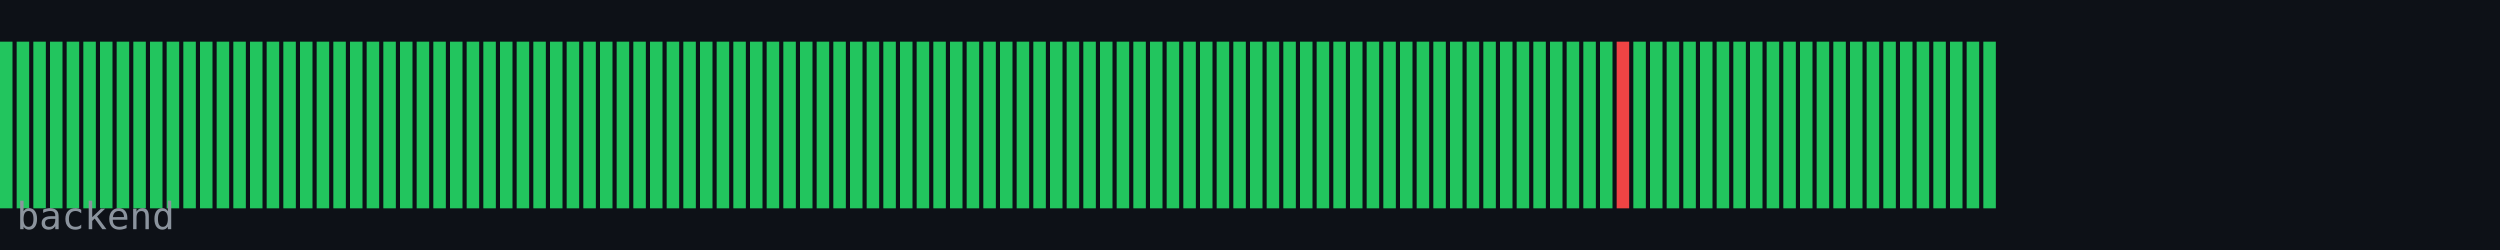
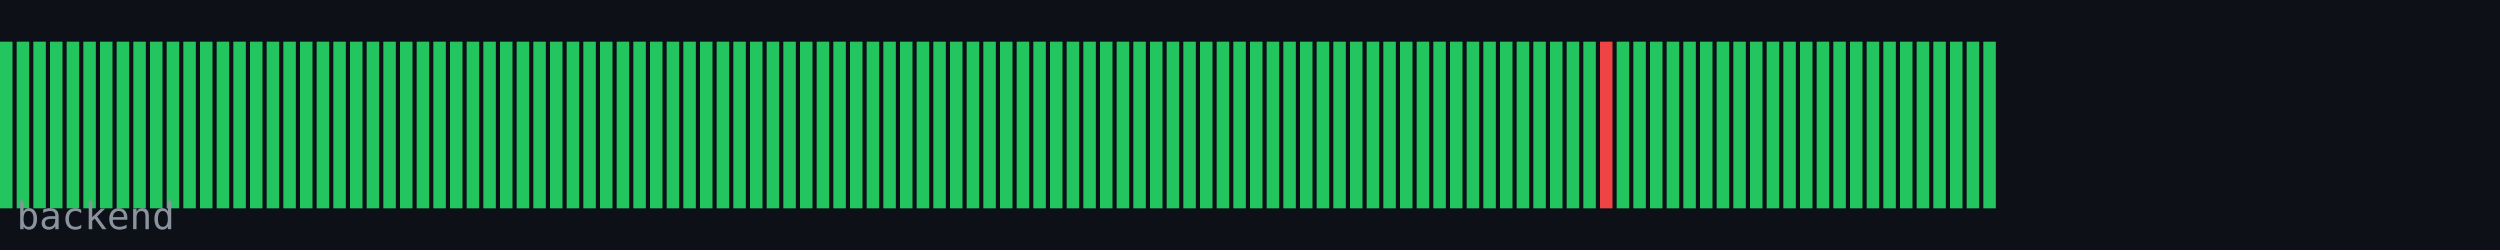
<svg xmlns="http://www.w3.org/2000/svg" width="600" height="60" viewBox="0 0 600 60">
  <rect width="600" height="60" fill="#0d1117" />
  <rect x="0" y="10" width="3" height="40" fill="#22c55e" />
  <rect x="4" y="10" width="3" height="40" fill="#22c55e" />
  <rect x="8" y="10" width="3" height="40" fill="#22c55e" />
  <rect x="12" y="10" width="3" height="40" fill="#22c55e" />
  <rect x="16" y="10" width="3" height="40" fill="#22c55e" />
  <rect x="20" y="10" width="3" height="40" fill="#22c55e" />
  <rect x="24" y="10" width="3" height="40" fill="#22c55e" />
  <rect x="28" y="10" width="3" height="40" fill="#22c55e" />
  <rect x="32" y="10" width="3" height="40" fill="#22c55e" />
  <rect x="36" y="10" width="3" height="40" fill="#22c55e" />
  <rect x="40" y="10" width="3" height="40" fill="#22c55e" />
  <rect x="44" y="10" width="3" height="40" fill="#22c55e" />
  <rect x="48" y="10" width="3" height="40" fill="#22c55e" />
  <rect x="52" y="10" width="3" height="40" fill="#22c55e" />
  <rect x="56" y="10" width="3" height="40" fill="#22c55e" />
  <rect x="60" y="10" width="3" height="40" fill="#22c55e" />
  <rect x="64" y="10" width="3" height="40" fill="#22c55e" />
  <rect x="68" y="10" width="3" height="40" fill="#22c55e" />
  <rect x="72" y="10" width="3" height="40" fill="#22c55e" />
  <rect x="76" y="10" width="3" height="40" fill="#22c55e" />
  <rect x="80" y="10" width="3" height="40" fill="#22c55e" />
  <rect x="84" y="10" width="3" height="40" fill="#22c55e" />
  <rect x="88" y="10" width="3" height="40" fill="#22c55e" />
  <rect x="92" y="10" width="3" height="40" fill="#22c55e" />
  <rect x="96" y="10" width="3" height="40" fill="#22c55e" />
  <rect x="100" y="10" width="3" height="40" fill="#22c55e" />
  <rect x="104" y="10" width="3" height="40" fill="#22c55e" />
  <rect x="108" y="10" width="3" height="40" fill="#22c55e" />
  <rect x="112" y="10" width="3" height="40" fill="#22c55e" />
  <rect x="116" y="10" width="3" height="40" fill="#22c55e" />
  <rect x="120" y="10" width="3" height="40" fill="#22c55e" />
  <rect x="124" y="10" width="3" height="40" fill="#22c55e" />
  <rect x="128" y="10" width="3" height="40" fill="#22c55e" />
  <rect x="132" y="10" width="3" height="40" fill="#22c55e" />
  <rect x="136" y="10" width="3" height="40" fill="#22c55e" />
  <rect x="140" y="10" width="3" height="40" fill="#22c55e" />
  <rect x="144" y="10" width="3" height="40" fill="#22c55e" />
  <rect x="148" y="10" width="3" height="40" fill="#22c55e" />
  <rect x="152" y="10" width="3" height="40" fill="#22c55e" />
  <rect x="156" y="10" width="3" height="40" fill="#22c55e" />
  <rect x="160" y="10" width="3" height="40" fill="#22c55e" />
  <rect x="164" y="10" width="3" height="40" fill="#22c55e" />
  <rect x="168" y="10" width="3" height="40" fill="#22c55e" />
  <rect x="172" y="10" width="3" height="40" fill="#22c55e" />
  <rect x="176" y="10" width="3" height="40" fill="#22c55e" />
  <rect x="180" y="10" width="3" height="40" fill="#22c55e" />
  <rect x="184" y="10" width="3" height="40" fill="#22c55e" />
  <rect x="188" y="10" width="3" height="40" fill="#22c55e" />
  <rect x="192" y="10" width="3" height="40" fill="#22c55e" />
  <rect x="196" y="10" width="3" height="40" fill="#22c55e" />
  <rect x="200" y="10" width="3" height="40" fill="#22c55e" />
  <rect x="204" y="10" width="3" height="40" fill="#22c55e" />
  <rect x="208" y="10" width="3" height="40" fill="#22c55e" />
  <rect x="212" y="10" width="3" height="40" fill="#22c55e" />
  <rect x="216" y="10" width="3" height="40" fill="#22c55e" />
  <rect x="220" y="10" width="3" height="40" fill="#22c55e" />
  <rect x="224" y="10" width="3" height="40" fill="#22c55e" />
  <rect x="228" y="10" width="3" height="40" fill="#22c55e" />
  <rect x="232" y="10" width="3" height="40" fill="#22c55e" />
  <rect x="236" y="10" width="3" height="40" fill="#22c55e" />
  <rect x="240" y="10" width="3" height="40" fill="#22c55e" />
  <rect x="244" y="10" width="3" height="40" fill="#22c55e" />
  <rect x="248" y="10" width="3" height="40" fill="#22c55e" />
  <rect x="252" y="10" width="3" height="40" fill="#22c55e" />
  <rect x="256" y="10" width="3" height="40" fill="#22c55e" />
  <rect x="260" y="10" width="3" height="40" fill="#22c55e" />
  <rect x="264" y="10" width="3" height="40" fill="#22c55e" />
  <rect x="268" y="10" width="3" height="40" fill="#22c55e" />
  <rect x="272" y="10" width="3" height="40" fill="#22c55e" />
  <rect x="276" y="10" width="3" height="40" fill="#22c55e" />
  <rect x="280" y="10" width="3" height="40" fill="#22c55e" />
  <rect x="284" y="10" width="3" height="40" fill="#22c55e" />
  <rect x="288" y="10" width="3" height="40" fill="#22c55e" />
  <rect x="292" y="10" width="3" height="40" fill="#22c55e" />
  <rect x="296" y="10" width="3" height="40" fill="#22c55e" />
  <rect x="300" y="10" width="3" height="40" fill="#22c55e" />
  <rect x="304" y="10" width="3" height="40" fill="#22c55e" />
  <rect x="308" y="10" width="3" height="40" fill="#22c55e" />
  <rect x="312" y="10" width="3" height="40" fill="#22c55e" />
  <rect x="316" y="10" width="3" height="40" fill="#22c55e" />
  <rect x="320" y="10" width="3" height="40" fill="#22c55e" />
  <rect x="324" y="10" width="3" height="40" fill="#22c55e" />
  <rect x="328" y="10" width="3" height="40" fill="#22c55e" />
  <rect x="332" y="10" width="3" height="40" fill="#22c55e" />
  <rect x="336" y="10" width="3" height="40" fill="#22c55e" />
  <rect x="340" y="10" width="3" height="40" fill="#22c55e" />
  <rect x="344" y="10" width="3" height="40" fill="#22c55e" />
  <rect x="348" y="10" width="3" height="40" fill="#22c55e" />
  <rect x="352" y="10" width="3" height="40" fill="#22c55e" />
  <rect x="356" y="10" width="3" height="40" fill="#22c55e" />
  <rect x="360" y="10" width="3" height="40" fill="#22c55e" />
  <rect x="364" y="10" width="3" height="40" fill="#22c55e" />
  <rect x="368" y="10" width="3" height="40" fill="#22c55e" />
  <rect x="372" y="10" width="3" height="40" fill="#22c55e" />
  <rect x="376" y="10" width="3" height="40" fill="#22c55e" />
  <rect x="380" y="10" width="3" height="40" fill="#22c55e" />
-   <rect x="384" y="10" width="3" height="40" fill="#22c55e" />
-   <rect x="388" y="10" width="3" height="40" fill="#ef4444" />
+   <rect x="384" y="10" width="3" height="40" fill="#ef4444" />
+   <rect x="388" y="10" width="3" height="40" fill="#22c55e" />
  <rect x="392" y="10" width="3" height="40" fill="#22c55e" />
  <rect x="396" y="10" width="3" height="40" fill="#22c55e" />
  <rect x="400" y="10" width="3" height="40" fill="#22c55e" />
  <rect x="404" y="10" width="3" height="40" fill="#22c55e" />
  <rect x="408" y="10" width="3" height="40" fill="#22c55e" />
  <rect x="412" y="10" width="3" height="40" fill="#22c55e" />
  <rect x="416" y="10" width="3" height="40" fill="#22c55e" />
  <rect x="420" y="10" width="3" height="40" fill="#22c55e" />
  <rect x="424" y="10" width="3" height="40" fill="#22c55e" />
  <rect x="428" y="10" width="3" height="40" fill="#22c55e" />
  <rect x="432" y="10" width="3" height="40" fill="#22c55e" />
  <rect x="436" y="10" width="3" height="40" fill="#22c55e" />
  <rect x="440" y="10" width="3" height="40" fill="#22c55e" />
  <rect x="444" y="10" width="3" height="40" fill="#22c55e" />
  <rect x="448" y="10" width="3" height="40" fill="#22c55e" />
  <rect x="452" y="10" width="3" height="40" fill="#22c55e" />
  <rect x="456" y="10" width="3" height="40" fill="#22c55e" />
  <rect x="460" y="10" width="3" height="40" fill="#22c55e" />
  <rect x="464" y="10" width="3" height="40" fill="#22c55e" />
  <rect x="468" y="10" width="3" height="40" fill="#22c55e" />
  <rect x="472" y="10" width="3" height="40" fill="#22c55e" />
  <rect x="476" y="10" width="3" height="40" fill="#22c55e" />
  <text x="4" y="55" font-family="monospace" font-size="9" fill="#8b949e">backend</text>
</svg>
